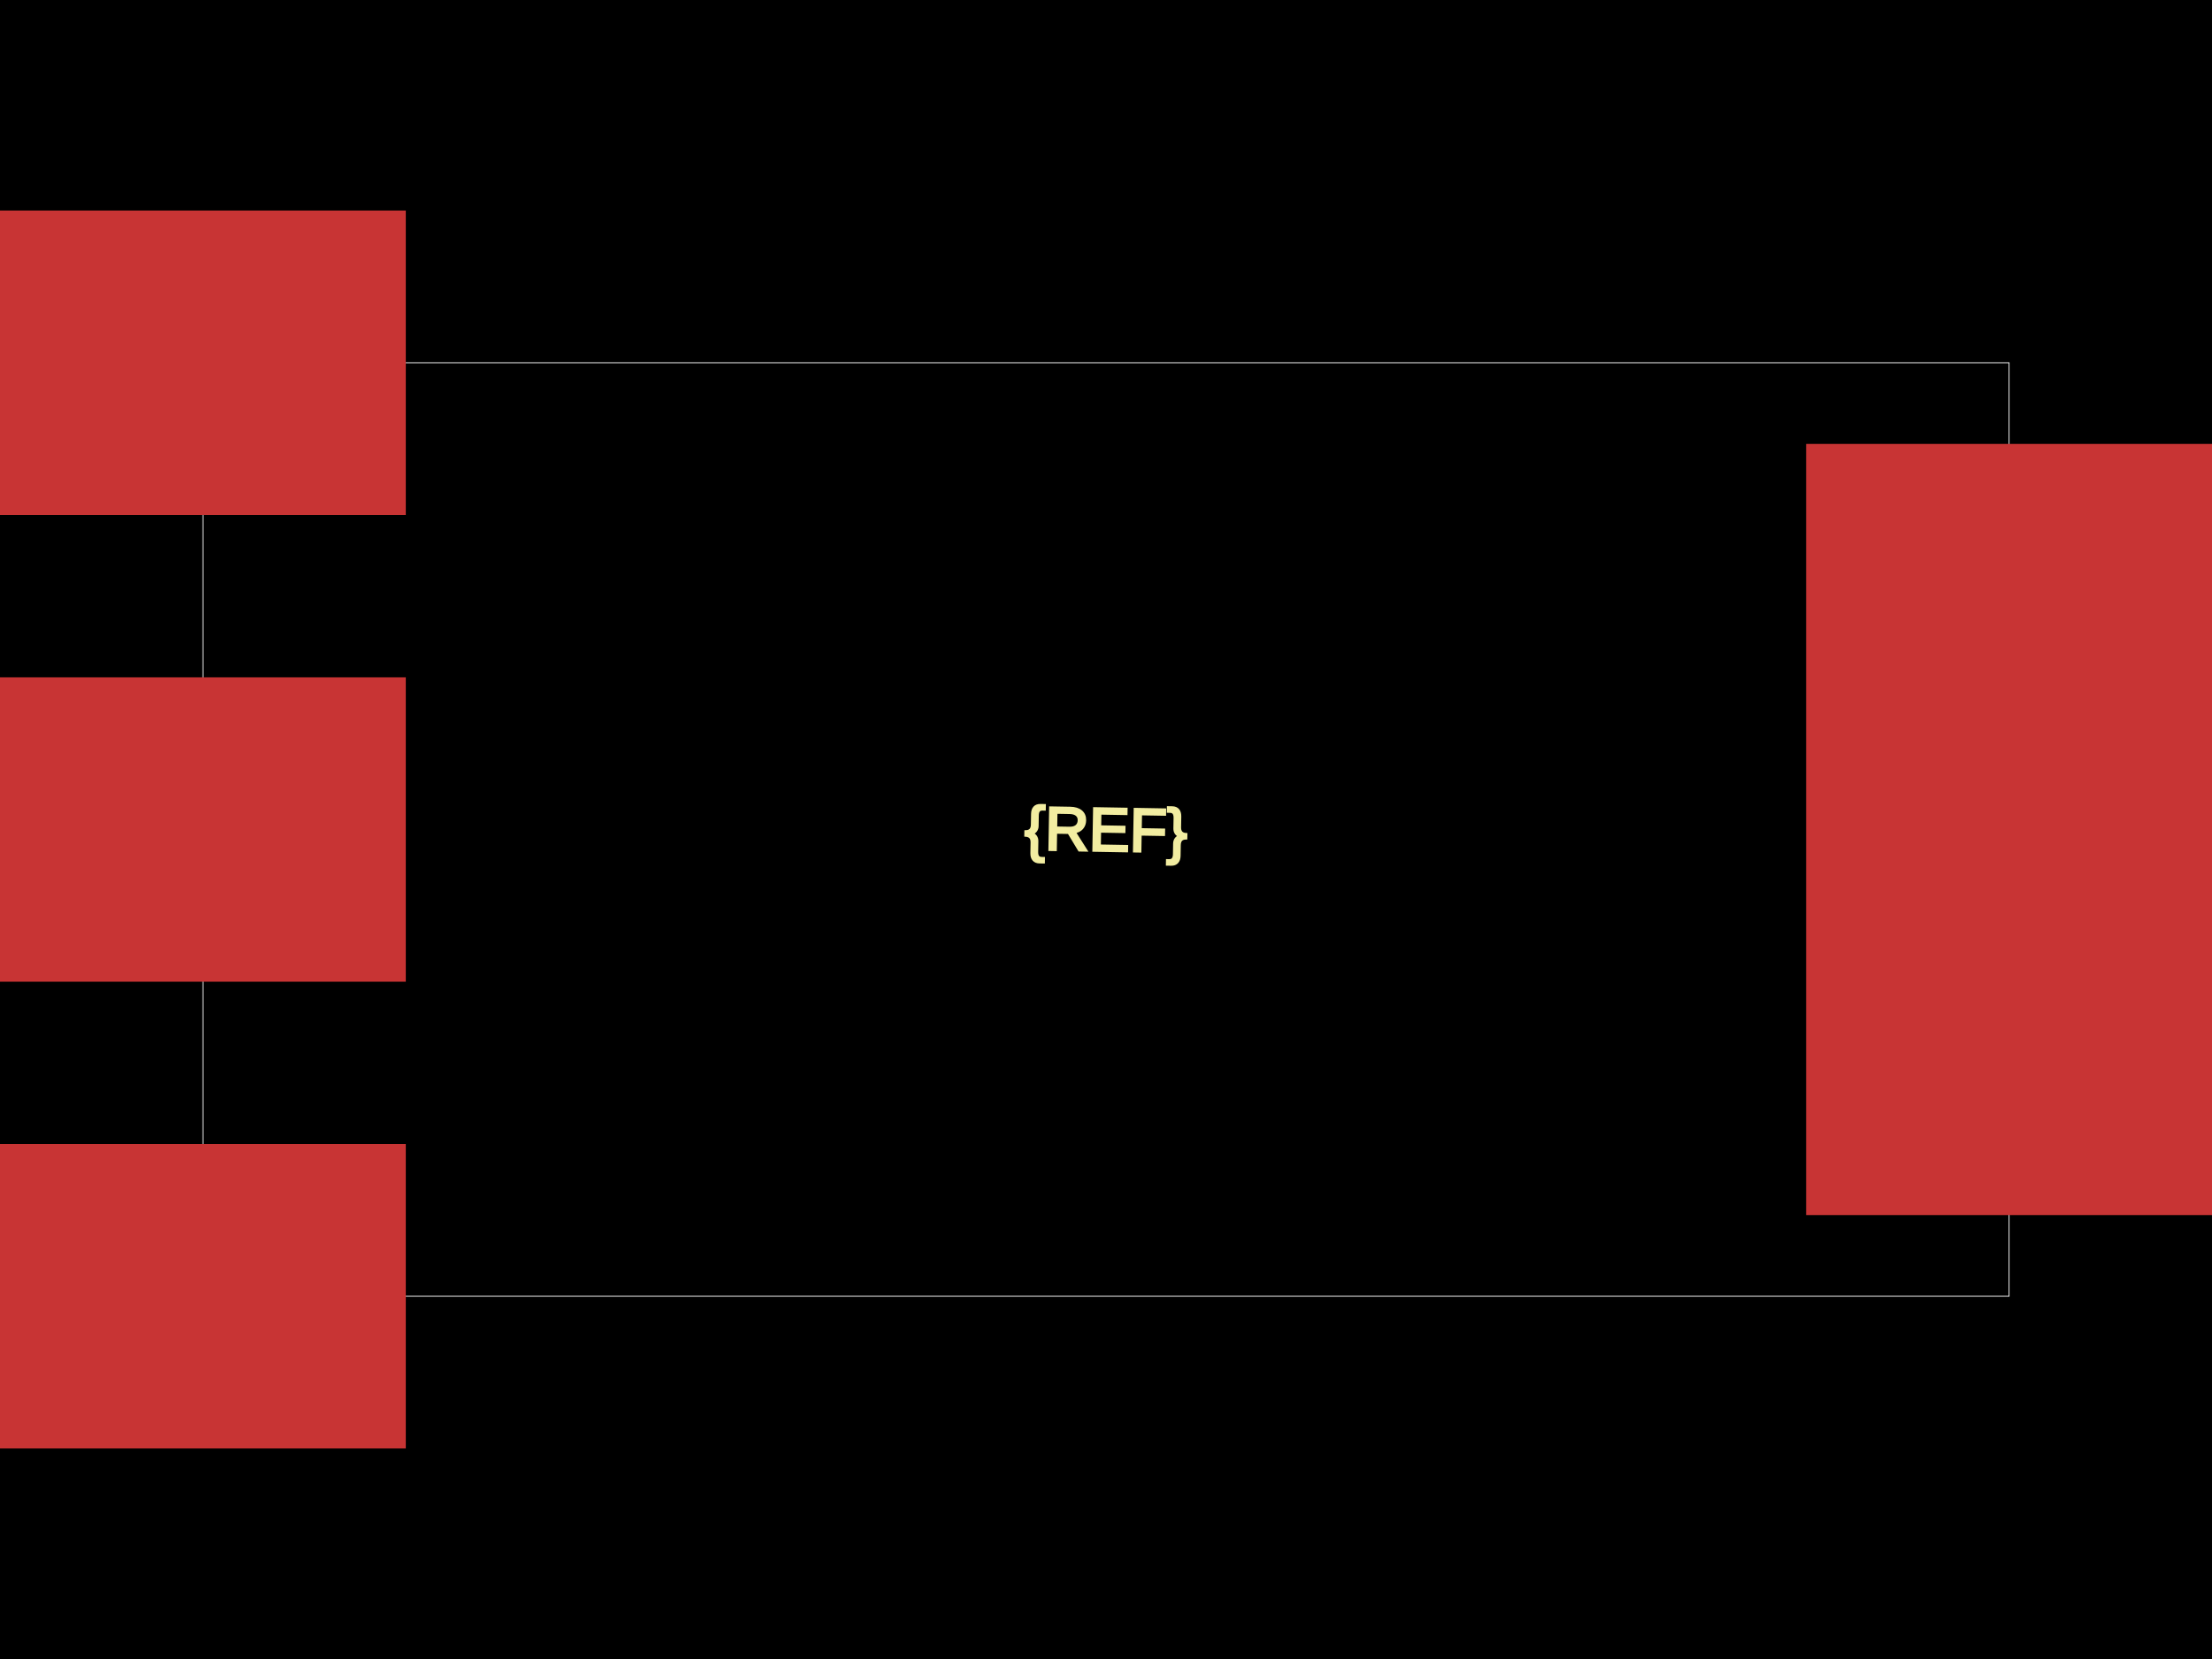
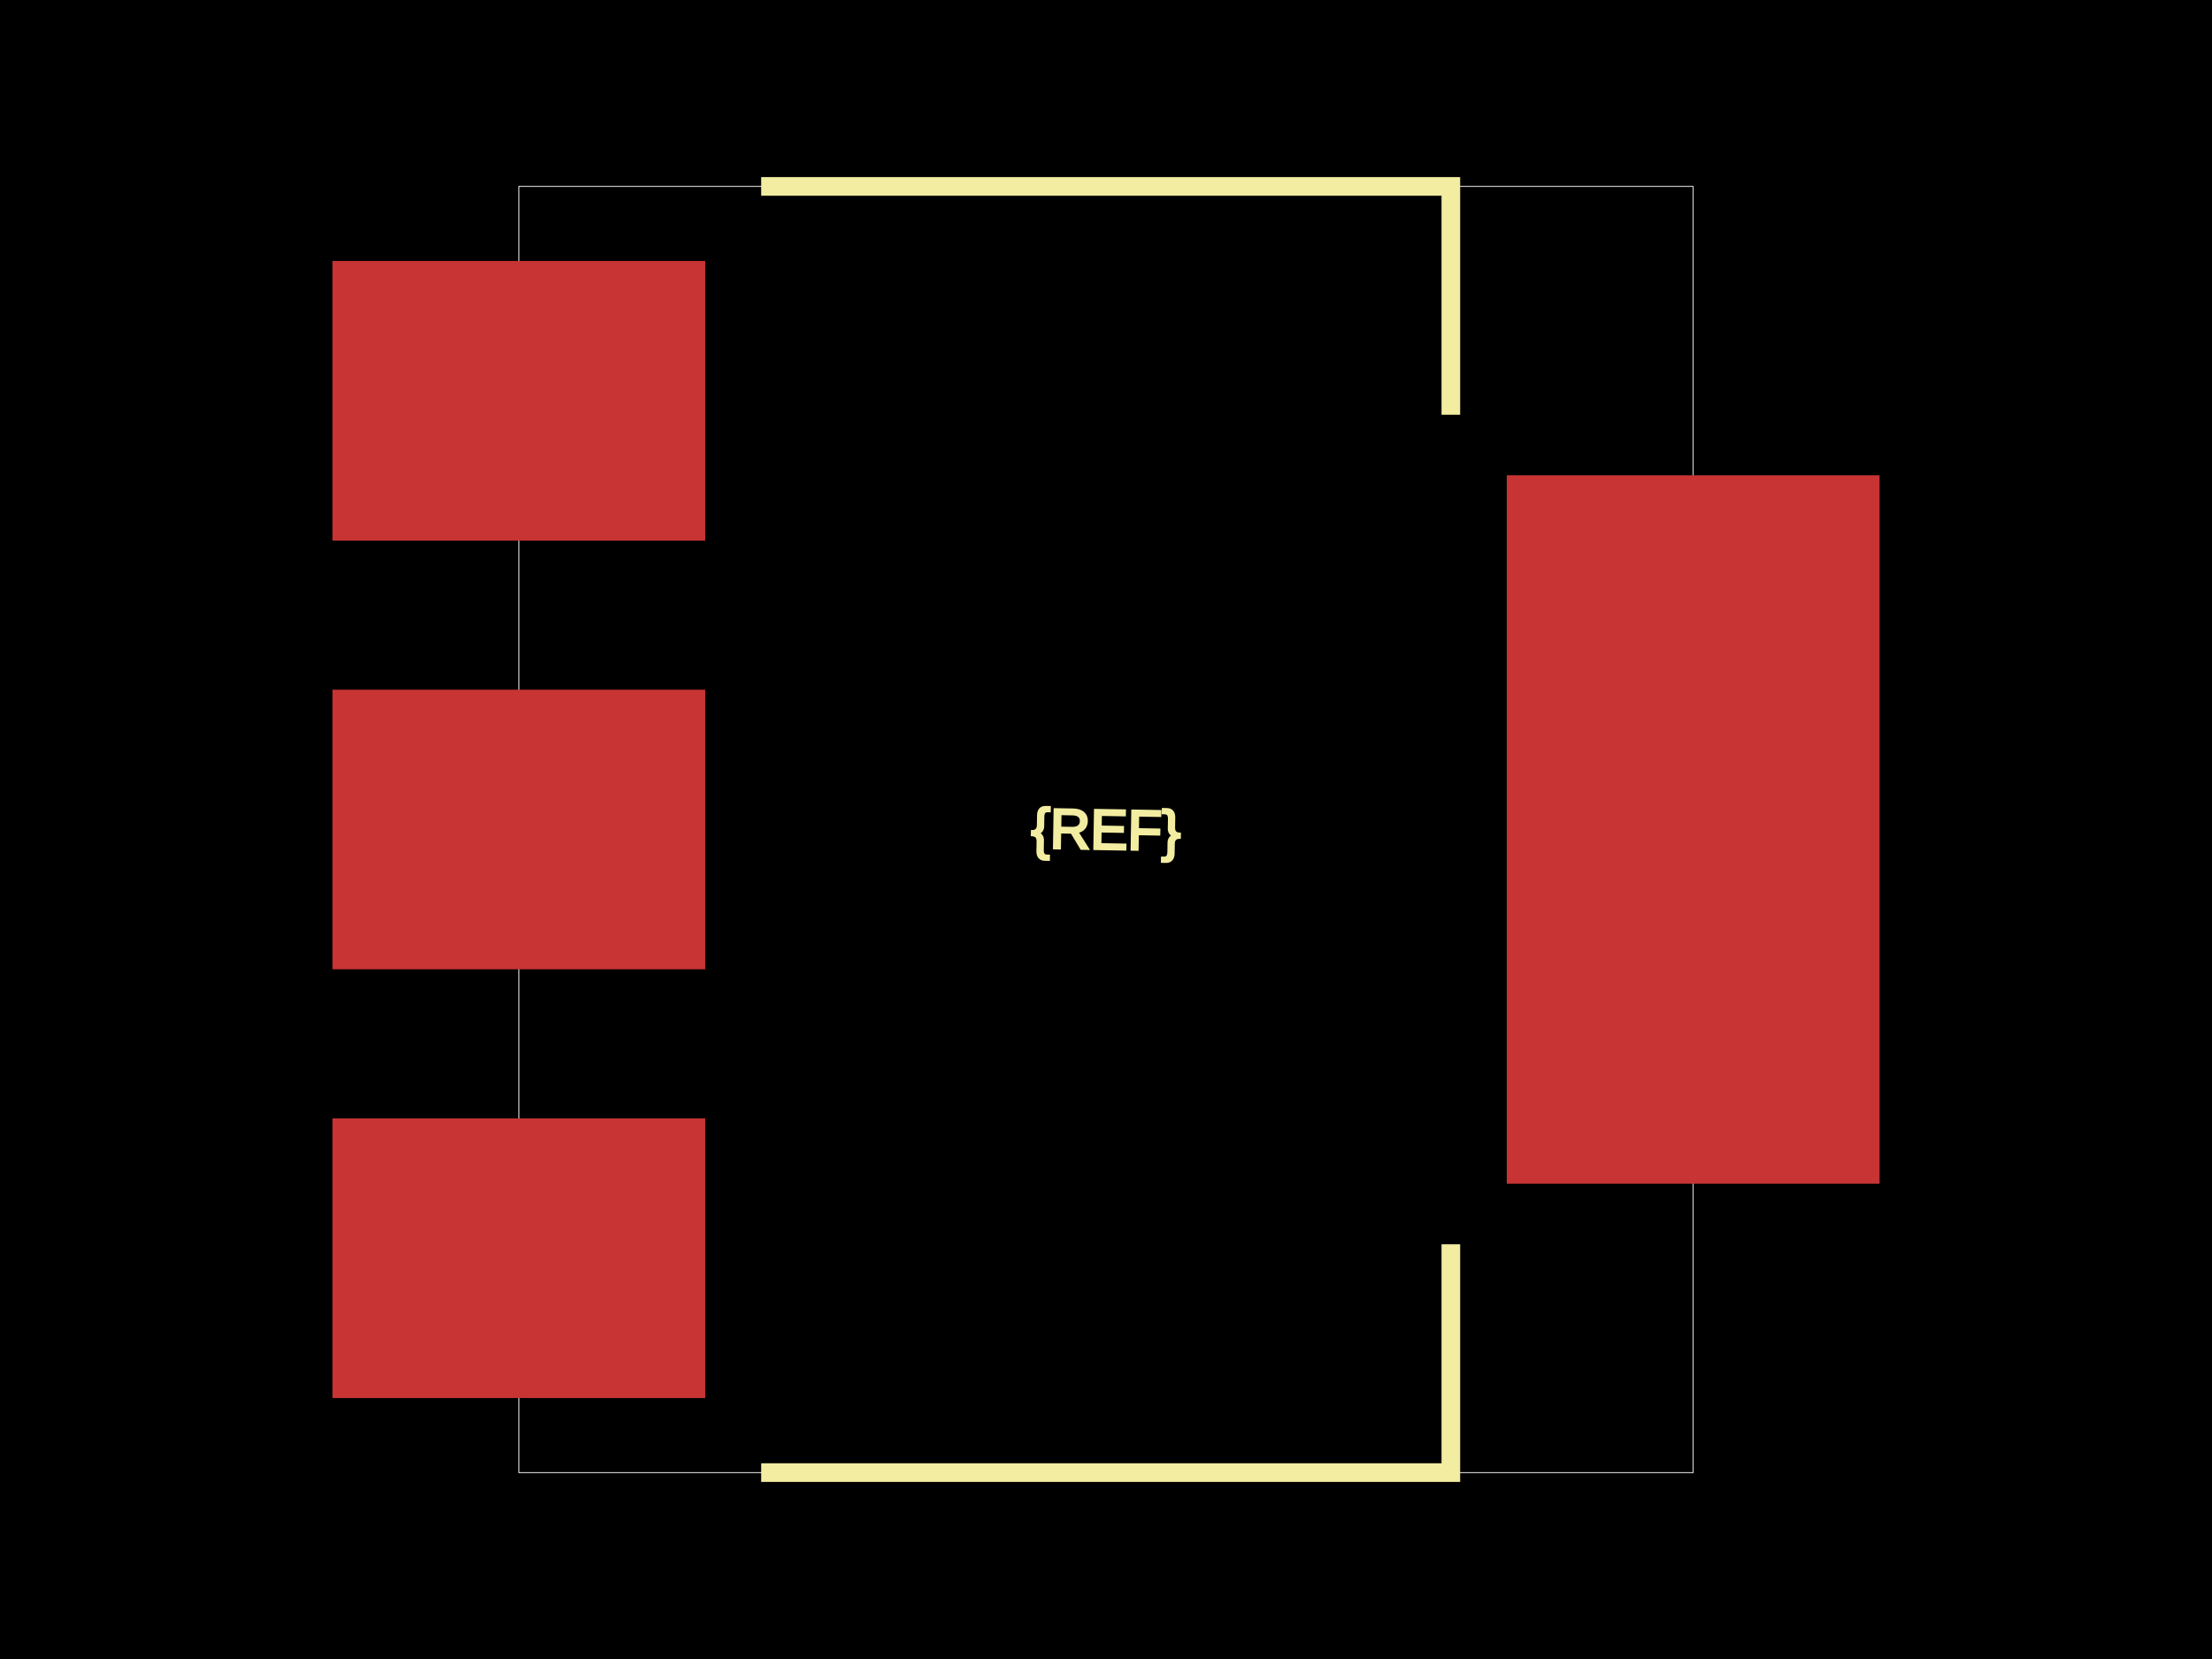
<svg xmlns="http://www.w3.org/2000/svg" width="800" height="600">
  <style>
              .boundary { fill: #000; }
              .pcb-board { fill: none; }
              .pcb-trace { fill: none; }
              .pcb-hole-outer { fill: rgb(200, 52, 52); }
              .pcb-hole-inner { fill: rgb(255, 38, 226); }
              .pcb-pad { }
              .pcb-boundary { fill: none; stroke: #fff; stroke-width: 0.3; }
              .pcb-silkscreen { fill: none; }
              .pcb-silkscreen-top { stroke: #f2eda1; }
              .pcb-silkscreen-bottom { stroke: #f2eda1; }
              .pcb-silkscreen-text { fill: #f2eda1; }
            </style>
  <rect class="boundary" x="0" y="0" width="800" height="600" />
-   <rect class="pcb-boundary" x="73.394" y="131.193" width="653.211" height="337.615" />
-   <rect class="pcb-pad" fill="rgb(200, 52, 52)" x="0" y="76.147" width="146.789" height="110.092" />
-   <rect class="pcb-pad" fill="rgb(200, 52, 52)" x="0" y="244.954" width="146.789" height="110.092" />
-   <rect class="pcb-pad" fill="rgb(200, 52, 52)" x="0" y="413.761" width="146.789" height="110.092" />
-   <rect class="pcb-pad" fill="rgb(200, 52, 52)" x="653.211" y="160.55" width="146.789" height="278.899" />
-   <text x="0" y="0" font-family="Arial, sans-serif" font-size="22.018" text-anchor="middle" dominant-baseline="central" transform="matrix(0.9998477,0.01745241,-0.01745241,0.9998477,400,300)" class="pcb-silkscreen-text pcb-silkscreen-top" data-pcb-silkscreen-text-id="pcb_component_1">{REF}</text>
+   <rect class="pcb-boundary" x="187.64" y="67.416" width="424.719" height="465.169" />
+   <rect class="pcb-pad" fill="rgb(200, 52, 52)" x="120.225" y="94.382" width="134.831" height="101.124" />
+   <rect class="pcb-pad" fill="rgb(200, 52, 52)" x="120.225" y="249.438" width="134.831" height="101.124" />
+   <rect class="pcb-pad" fill="rgb(200, 52, 52)" x="120.225" y="404.494" width="134.831" height="101.124" />
+   <rect class="pcb-pad" fill="rgb(200, 52, 52)" x="544.944" y="171.91" width="134.831" height="256.18" />
+   <path class="pcb-silkscreen pcb-silkscreen-top" d="M 275.281 67.416 L 524.719 67.416 L 524.719 150" stroke-width="6.742" data-pcb-component-id="" data-pcb-silkscreen-path-id="silkscreen_path_1" />
+   <path class="pcb-silkscreen pcb-silkscreen-top" d="M 275.281 532.584 L 524.719 532.584 L 524.719 450" stroke-width="6.742" data-pcb-component-id="" data-pcb-silkscreen-path-id="silkscreen_path_2" />
+   <text x="0" y="0" font-family="Arial, sans-serif" font-size="20.225" text-anchor="middle" dominant-baseline="central" transform="matrix(0.9998477,0.01745241,-0.01745241,0.9998477,400,300)" class="pcb-silkscreen-text pcb-silkscreen-top" data-pcb-silkscreen-text-id="pcb_component_1">{REF}</text>
</svg>
